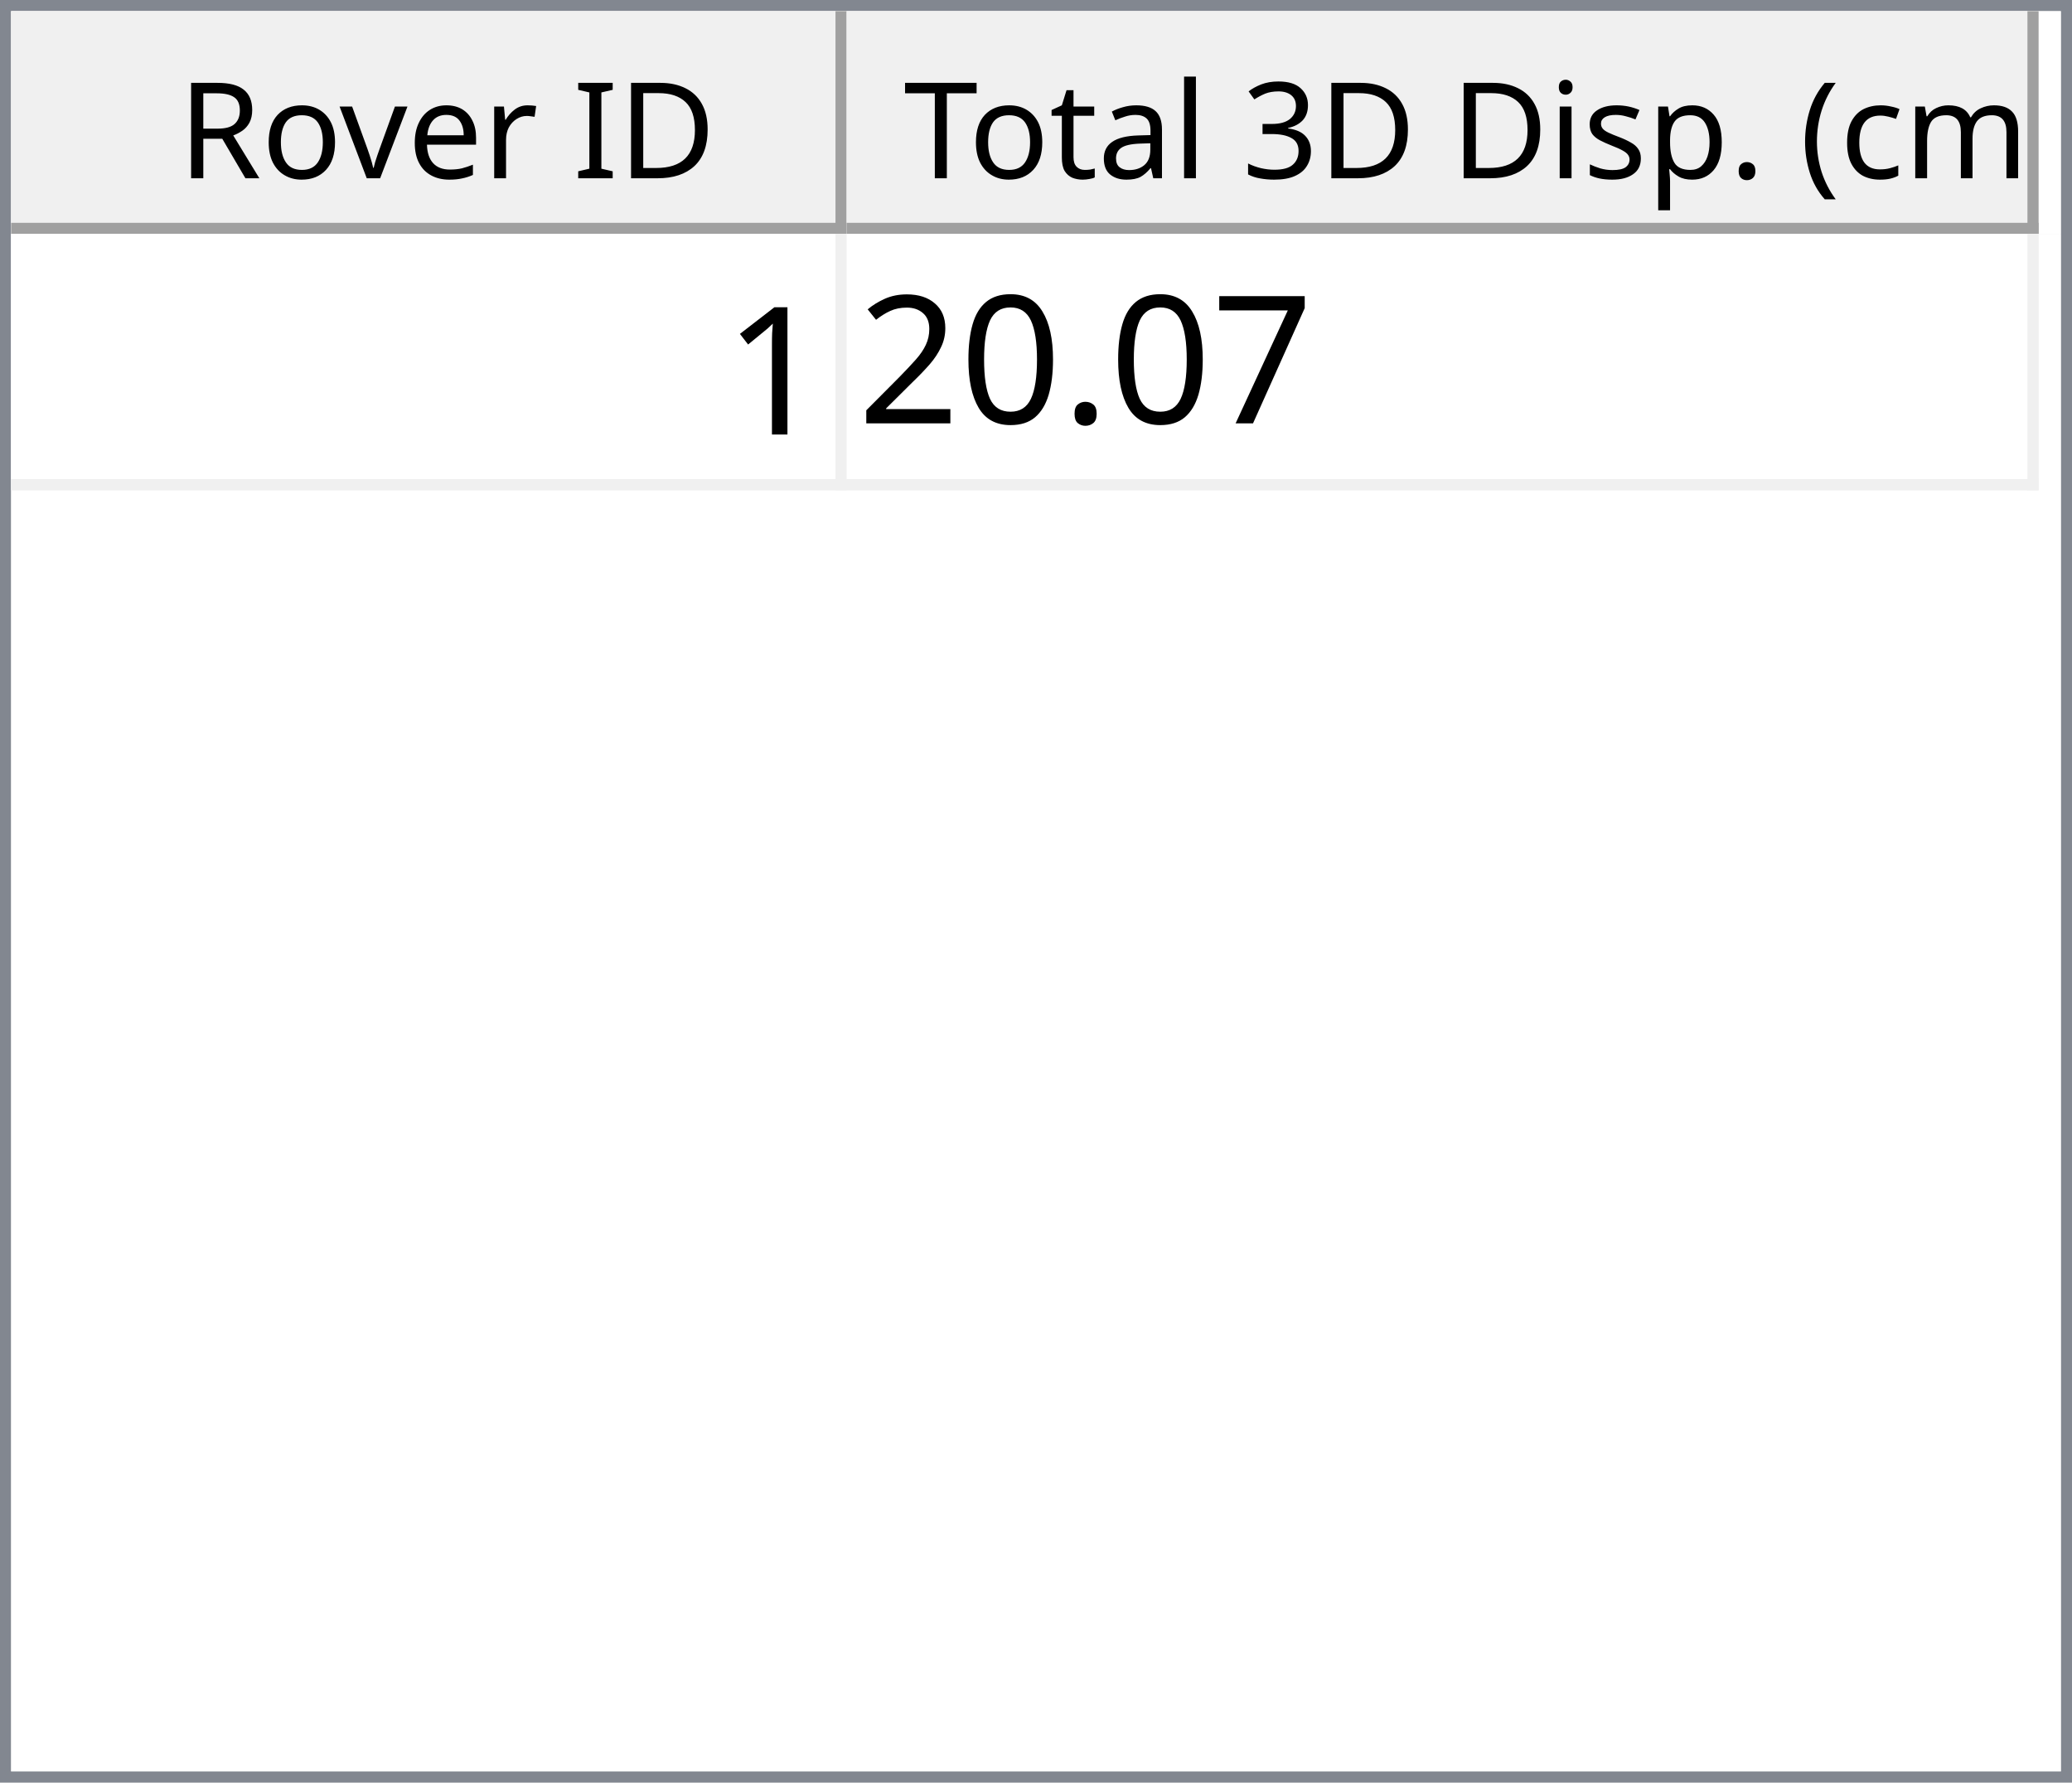
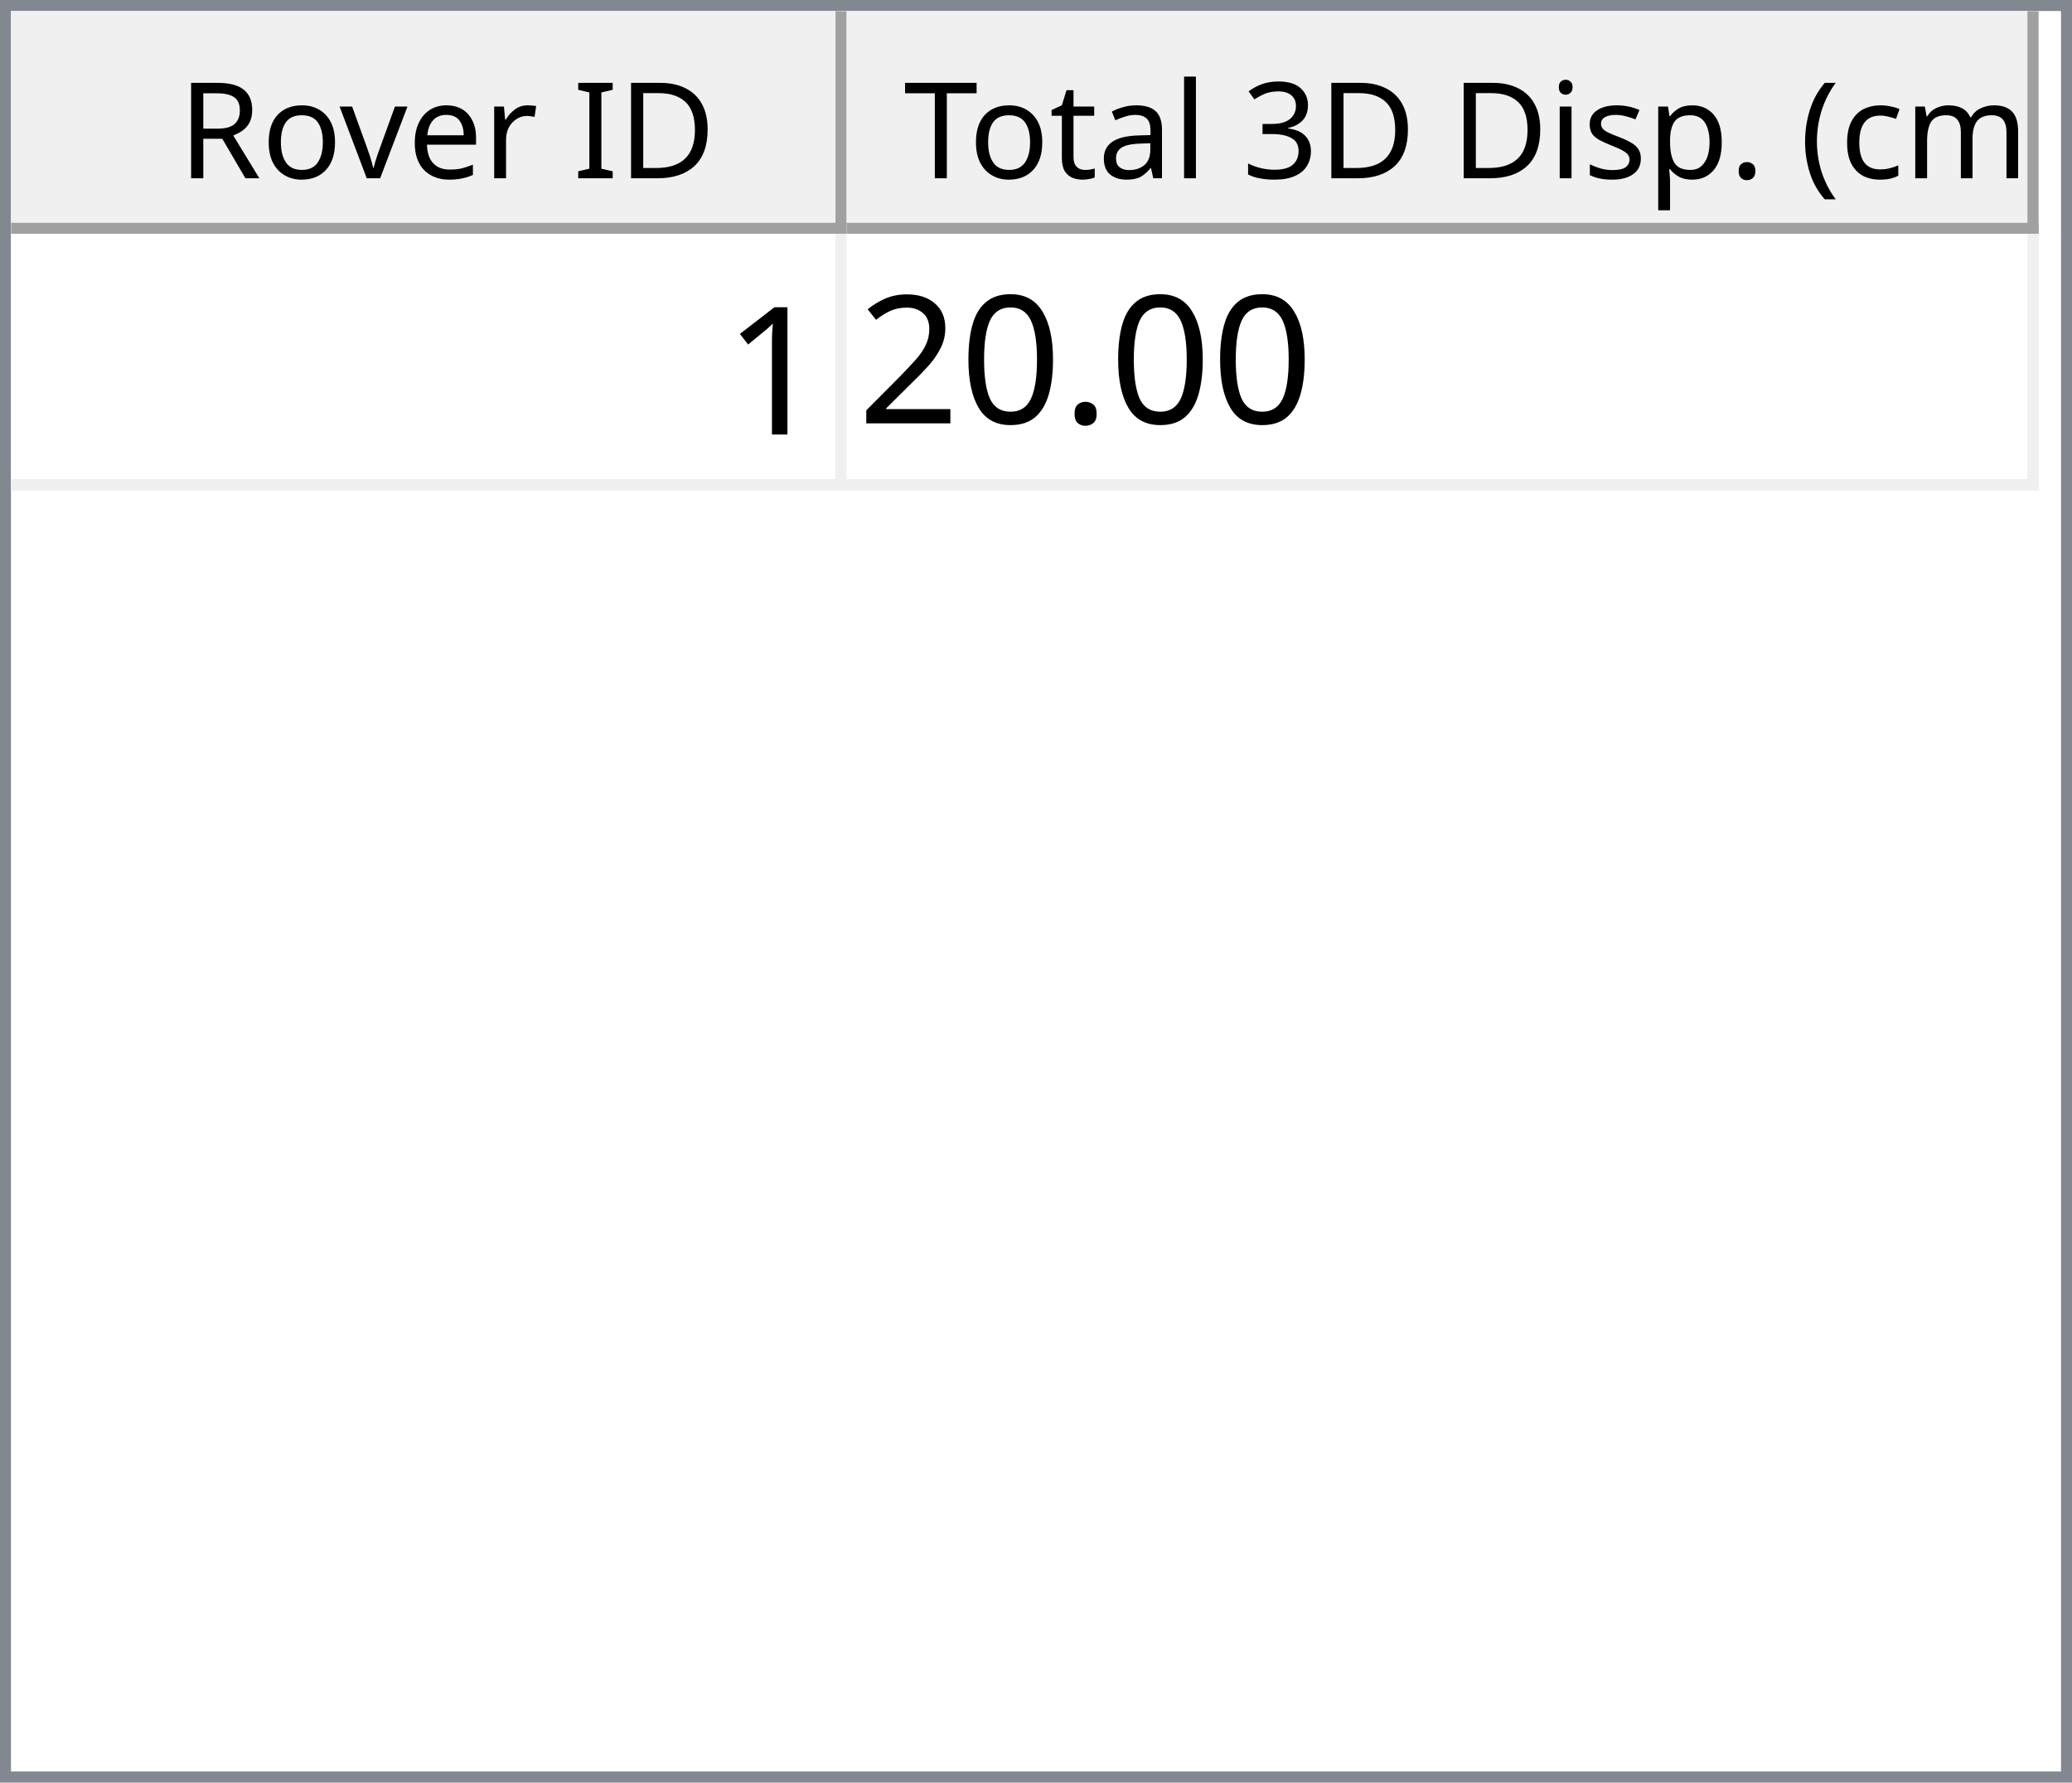
<svg xmlns="http://www.w3.org/2000/svg" style="fill-opacity:1; color-rendering:auto; color-interpolation:auto; text-rendering:auto; stroke:black; stroke-linecap:square; stroke-miterlimit:10; shape-rendering:auto; stroke-opacity:1; fill:black; stroke-dasharray:none; font-weight:normal; stroke-width:1; font-family:'Dialog'; font-style:normal; stroke-linejoin:miter; font-size:12px; stroke-dashoffset:0; image-rendering:auto;" width="186" height="160">
  <defs id="genericDefs" />
  <g>
    <defs id="defs1">
      <clipPath clipPathUnits="userSpaceOnUse" id="clipPath1">
        <path d="M0 0 L186 0 L186 160 L0 160 L0 0 Z" />
      </clipPath>
      <clipPath clipPathUnits="userSpaceOnUse" id="clipPath2">
        <path d="M0 0 L0 160 L186 160 L186 0 Z" />
      </clipPath>
      <clipPath clipPathUnits="userSpaceOnUse" id="clipPath3">
        <path d="M0 0 L0 20 L184 20 L184 0 Z" />
      </clipPath>
      <clipPath clipPathUnits="userSpaceOnUse" id="clipPath4">
        <path d="M0 0 L0 20 L75 20 L75 0 Z" />
      </clipPath>
      <clipPath clipPathUnits="userSpaceOnUse" id="clipPath5">
        <path d="M1 1 L1 19 L74 19 L74 1 Z" />
      </clipPath>
      <clipPath clipPathUnits="userSpaceOnUse" id="clipPath6">
        <path d="M0 0 L0 18 L73 18 L73 0 Z" />
      </clipPath>
      <clipPath clipPathUnits="userSpaceOnUse" id="clipPath7">
        <path d="M-0.5 -0.5 L-0.5 19.5 L74.5 19.5 L74.5 -0.5 Z" />
      </clipPath>
      <clipPath clipPathUnits="userSpaceOnUse" id="clipPath8">
        <path d="M0 0 L0 20 L107 20 L107 0 Z" />
      </clipPath>
      <clipPath clipPathUnits="userSpaceOnUse" id="clipPath9">
        <path d="M1 1 L1 19 L106 19 L106 1 Z" />
      </clipPath>
      <clipPath clipPathUnits="userSpaceOnUse" id="clipPath10">
        <path d="M0 0 L0 18 L105 18 L105 0 Z" />
      </clipPath>
      <clipPath clipPathUnits="userSpaceOnUse" id="clipPath11">
        <path d="M-0.5 -0.5 L-0.5 19.5 L106.5 19.5 L106.5 -0.5 Z" />
      </clipPath>
      <clipPath clipPathUnits="userSpaceOnUse" id="clipPath12">
        <path d="M0 0 L0 138 L184 138 L184 0 Z" />
      </clipPath>
      <clipPath clipPathUnits="userSpaceOnUse" id="clipPath13">
        <path d="M0 0 L0 23 L182 23 L182 0 Z" />
      </clipPath>
      <clipPath clipPathUnits="userSpaceOnUse" id="clipPath14">
        <path d="M-0.5 -0.5 L-0.5 22.5 L181.5 22.5 L181.5 -0.5 Z" />
      </clipPath>
      <clipPath clipPathUnits="userSpaceOnUse" id="clipPath15">
        <path d="M0 0 L0 22 L74 22 L74 0 Z" />
      </clipPath>
      <clipPath clipPathUnits="userSpaceOnUse" id="clipPath16">
        <path d="M0 0 L0 22 L106 22 L106 0 Z" />
      </clipPath>
      <font horiz-adv-x="64.551" id="font1">
        <font-face ascent="107.91" descent="25.098" units-per-em="100" style="font-style:normal; font-family:Segoe UI; font-weight:normal;" />
        <missing-glyph horiz-adv-x="64.551" d="M8.109 0 L8.109 68.266 L56.453 68.266 L56.453 0 L8.109 0 ZM15.328 7.234 L49.219 7.234 L49.219 61.031 L15.328 61.031 L15.328 7.234 Z" />
        <glyph unicode="D" horiz-adv-x="70.117" d="M9.188 0 L9.188 70.016 L28.516 70.016 Q65.531 70.016 65.531 35.891 Q65.531 19.672 55.25 9.836 Q44.969 0 27.734 0 L9.188 0 ZM17.391 62.594 L17.391 7.422 L27.828 7.422 Q41.609 7.422 49.273 14.797 Q56.938 22.172 56.938 35.688 Q56.938 62.594 28.328 62.594 L17.391 62.594 Z" />
        <glyph unicode="I" horiz-adv-x="26.611" d="M17.391 0 L9.188 0 L9.188 70.016 L17.391 70.016 L17.391 0 Z" />
        <glyph unicode=" " horiz-adv-x="27.393" d="" />
        <glyph unicode="r" horiz-adv-x="34.766" d="M34.188 41.891 Q32.078 43.5 28.125 43.5 Q23 43.5 19.555 38.672 Q16.109 33.844 16.109 25.484 L16.109 0 L8.109 0 L8.109 50 L16.109 50 L16.109 39.703 L16.312 39.703 Q18.016 44.969 21.531 47.922 Q25.047 50.875 29.391 50.875 Q32.516 50.875 34.188 50.203 L34.188 41.891 Z" />
        <glyph unicode="e" horiz-adv-x="52.295" d="M48.297 23 L12.984 23 Q13.188 14.656 17.484 10.109 Q21.781 5.562 29.297 5.562 Q37.75 5.562 44.828 11.141 L44.828 3.609 Q38.234 -1.172 27.391 -1.172 Q16.797 -1.172 10.742 5.641 Q4.688 12.453 4.688 24.812 Q4.688 36.469 11.305 43.82 Q17.922 51.172 27.734 51.172 Q37.547 51.172 42.922 44.828 Q48.297 38.484 48.297 27.203 L48.297 23 ZM40.094 29.781 Q40.047 36.719 36.75 40.578 Q33.453 44.438 27.594 44.438 Q21.922 44.438 17.969 40.383 Q14.016 36.328 13.094 29.781 L40.094 29.781 Z" />
        <glyph unicode="v" horiz-adv-x="47.9" d="M47.406 50 L27.484 0 L19.625 0 L0.688 50 L9.469 50 L22.172 13.672 Q23.578 9.672 23.922 6.688 L24.125 6.688 Q24.609 10.453 25.688 13.484 L38.969 50 L47.406 50 Z" />
        <glyph unicode="o" horiz-adv-x="58.594" d="M29 -1.172 Q17.922 -1.172 11.305 5.836 Q4.688 12.844 4.688 24.422 Q4.688 37.016 11.57 44.094 Q18.453 51.172 30.172 51.172 Q41.359 51.172 47.633 44.289 Q53.906 37.406 53.906 25.203 Q53.906 13.234 47.141 6.031 Q40.375 -1.172 29 -1.172 ZM29.594 44.438 Q21.875 44.438 17.383 39.188 Q12.891 33.938 12.891 24.703 Q12.891 15.828 17.43 10.695 Q21.969 5.562 29.594 5.562 Q37.359 5.562 41.531 10.594 Q45.703 15.625 45.703 24.906 Q45.703 34.281 41.531 39.359 Q37.359 44.438 29.594 44.438 Z" />
        <glyph unicode="R" horiz-adv-x="59.814" d="M59.375 0 L49.609 0 L37.891 19.625 Q36.281 22.359 34.766 24.289 Q33.25 26.219 31.664 27.438 Q30.078 28.656 28.25 29.219 Q26.422 29.781 24.125 29.781 L17.391 29.781 L17.391 0 L9.188 0 L9.188 70.016 L30.078 70.016 Q34.672 70.016 38.555 68.867 Q42.438 67.719 45.289 65.375 Q48.141 63.031 49.758 59.547 Q51.375 56.062 51.375 51.375 Q51.375 47.703 50.273 44.656 Q49.172 41.609 47.148 39.211 Q45.125 36.812 42.266 35.133 Q39.406 33.453 35.844 32.516 L35.844 32.328 Q37.594 31.547 38.891 30.547 Q40.188 29.547 41.359 28.18 Q42.531 26.812 43.68 25.078 Q44.828 23.344 46.234 21.047 L59.375 0 ZM17.391 62.594 L17.391 37.203 L28.516 37.203 Q31.594 37.203 34.203 38.133 Q36.812 39.062 38.719 40.797 Q40.625 42.531 41.703 45.047 Q42.781 47.562 42.781 50.688 Q42.781 56.297 39.141 59.445 Q35.5 62.594 28.609 62.594 L17.391 62.594 Z" />
        <glyph unicode=")" horiz-adv-x="30.176" d="M8.297 -15.922 L1.172 -15.922 Q16.406 2.344 16.406 26.812 Q16.406 51.469 1.078 70.016 L8.297 70.016 Q23.531 52.156 23.531 26.703 Q23.531 1.375 8.297 -15.922 Z" />
        <glyph unicode="m" horiz-adv-x="86.133" d="M79.109 0 L71.094 0 L71.094 28.719 Q71.094 37.016 68.531 40.727 Q65.969 44.438 59.906 44.438 Q54.781 44.438 51.195 39.75 Q47.609 35.062 47.609 28.516 L47.609 0 L39.594 0 L39.594 29.688 Q39.594 44.438 28.219 44.438 Q22.953 44.438 19.531 40.016 Q16.109 35.594 16.109 28.516 L16.109 0 L8.109 0 L8.109 50 L16.109 50 L16.109 42.094 L16.312 42.094 Q21.625 51.172 31.844 51.172 Q36.969 51.172 40.773 48.312 Q44.578 45.453 46 40.828 Q51.562 51.172 62.594 51.172 Q79.109 51.172 79.109 30.812 L79.109 0 Z" />
        <glyph unicode="c" horiz-adv-x="46.191" d="M42.188 2.297 Q36.422 -1.172 28.516 -1.172 Q17.828 -1.172 11.258 5.789 Q4.688 12.75 4.688 23.828 Q4.688 36.188 11.766 43.68 Q18.844 51.172 30.672 51.172 Q37.25 51.172 42.281 48.734 L42.281 40.531 Q36.719 44.438 30.375 44.438 Q22.703 44.438 17.797 38.945 Q12.891 33.453 12.891 24.516 Q12.891 15.719 17.508 10.641 Q22.125 5.562 29.891 5.562 Q36.422 5.562 42.188 9.906 L42.188 2.297 Z" />
        <glyph unicode="(" horiz-adv-x="30.176" d="M29.109 -15.922 L21.969 -15.922 Q6.844 1.375 6.844 26.703 Q6.844 52.156 21.969 70.016 L29.203 70.016 Q13.875 51.469 13.875 26.812 Q13.875 2.344 29.109 -15.922 Z" />
        <glyph unicode="." horiz-adv-x="21.68" d="M10.891 -1.078 Q8.641 -1.078 7.055 0.539 Q5.469 2.156 5.469 4.391 Q5.469 6.641 7.055 8.273 Q8.641 9.906 10.891 9.906 Q13.188 9.906 14.797 8.273 Q16.406 6.641 16.406 4.391 Q16.406 2.156 14.797 0.539 Q13.188 -1.078 10.891 -1.078 Z" />
        <glyph unicode="p" horiz-adv-x="58.789" d="M16.312 7.234 L16.109 7.234 L16.109 -23 L8.109 -23 L8.109 50 L16.109 50 L16.109 41.219 L16.312 41.219 Q22.219 51.172 33.594 51.172 Q43.266 51.172 48.688 44.461 Q54.109 37.75 54.109 26.469 Q54.109 13.922 48 6.375 Q41.891 -1.172 31.297 -1.172 Q21.578 -1.172 16.312 7.234 ZM16.109 27.391 L16.109 20.406 Q16.109 14.203 20.141 9.883 Q24.172 5.562 30.375 5.562 Q37.641 5.562 41.773 11.133 Q45.906 16.703 45.906 26.609 Q45.906 34.969 42.047 39.703 Q38.188 44.438 31.594 44.438 Q24.609 44.438 20.359 39.578 Q16.109 34.719 16.109 27.391 Z" />
        <glyph unicode="s" horiz-adv-x="42.432" d="M5.078 1.812 L5.078 10.406 Q11.625 5.562 19.484 5.562 Q30.031 5.562 30.031 12.594 Q30.031 14.594 29.125 15.992 Q28.219 17.391 26.68 18.461 Q25.141 19.531 23.07 20.383 Q21 21.234 18.609 22.172 Q15.281 23.484 12.766 24.828 Q10.25 26.172 8.57 27.859 Q6.891 29.547 6.031 31.695 Q5.172 33.844 5.172 36.719 Q5.172 40.234 6.789 42.945 Q8.406 45.656 11.086 47.484 Q13.766 49.312 17.211 50.242 Q20.656 51.172 24.312 51.172 Q30.812 51.172 35.938 48.922 L35.938 40.828 Q30.422 44.438 23.25 44.438 Q21 44.438 19.195 43.922 Q17.391 43.406 16.094 42.477 Q14.797 41.547 14.086 40.258 Q13.375 38.969 13.375 37.406 Q13.375 35.453 14.086 34.133 Q14.797 32.812 16.164 31.789 Q17.531 30.766 19.484 29.938 Q21.438 29.109 23.922 28.125 Q27.25 26.859 29.883 25.516 Q32.516 24.172 34.375 22.484 Q36.234 20.797 37.234 18.602 Q38.234 16.406 38.234 13.375 Q38.234 9.672 36.602 6.938 Q34.969 4.203 32.234 2.398 Q29.5 0.594 25.93 -0.289 Q22.359 -1.172 18.453 -1.172 Q10.75 -1.172 5.078 1.812 Z" />
        <glyph unicode="i" horiz-adv-x="24.219" d="M12.203 62.703 Q10.062 62.703 8.547 64.164 Q7.031 65.625 7.031 67.875 Q7.031 70.125 8.547 71.609 Q10.062 73.094 12.203 73.094 Q14.406 73.094 15.945 71.609 Q17.484 70.125 17.484 67.875 Q17.484 65.719 15.945 64.211 Q14.406 62.703 12.203 62.703 ZM16.109 0 L8.109 0 L8.109 50 L16.109 50 L16.109 0 Z" />
        <glyph unicode="3" horiz-adv-x="53.906" d="M46.531 19.828 Q46.531 15.094 44.75 11.211 Q42.969 7.328 39.719 4.57 Q36.469 1.812 31.93 0.297 Q27.391 -1.219 21.922 -1.219 Q11.922 -1.219 6 2.594 L6 11.188 Q13.094 5.609 22.219 5.609 Q25.875 5.609 28.828 6.539 Q31.781 7.469 33.906 9.227 Q36.031 10.984 37.18 13.477 Q38.328 15.969 38.328 19.094 Q38.328 32.812 18.797 32.812 L12.984 32.812 L12.984 39.594 L18.5 39.594 Q35.797 39.594 35.797 52.484 Q35.797 64.406 22.609 64.406 Q15.188 64.406 8.688 59.422 L8.688 67.188 Q15.375 71.188 24.609 71.188 Q29 71.188 32.57 69.969 Q36.141 68.75 38.68 66.555 Q41.219 64.359 42.609 61.281 Q44 58.203 44 54.5 Q44 40.672 30.031 36.719 L30.031 36.531 Q33.594 36.141 36.625 34.797 Q39.656 33.453 41.852 31.305 Q44.047 29.156 45.289 26.25 Q46.531 23.344 46.531 19.828 Z" />
        <glyph unicode="l" horiz-adv-x="24.219" d="M16.109 0 L8.109 0 L8.109 74.031 L16.109 74.031 L16.109 0 Z" />
        <glyph unicode="a" horiz-adv-x="50.879" d="M43.891 0 L35.891 0 L35.891 7.812 L35.688 7.812 Q30.469 -1.172 20.312 -1.172 Q12.844 -1.172 8.617 2.781 Q4.391 6.734 4.391 13.281 Q4.391 27.297 20.906 29.594 L35.891 31.688 Q35.891 44.438 25.594 44.438 Q16.547 44.438 9.281 38.281 L9.281 46.484 Q16.656 51.172 26.266 51.172 Q43.891 51.172 43.891 32.516 L43.891 0 ZM35.891 25.297 L23.828 23.641 Q18.266 22.859 15.43 20.875 Q12.594 18.891 12.594 13.875 Q12.594 10.203 15.211 7.883 Q17.828 5.562 22.172 5.562 Q28.125 5.562 32.008 9.742 Q35.891 13.922 35.891 20.312 L35.891 25.297 Z" />
        <glyph unicode="t" horiz-adv-x="33.887" d="M31.297 0.484 Q28.469 -1.078 23.828 -1.078 Q10.688 -1.078 10.688 13.578 L10.688 43.172 L2.094 43.172 L2.094 50 L10.688 50 L10.688 62.203 L18.703 64.797 L18.703 50 L31.297 50 L31.297 43.172 L18.703 43.172 L18.703 14.984 Q18.703 9.969 20.414 7.82 Q22.125 5.672 26.078 5.672 Q29.109 5.672 31.297 7.328 L31.297 0.484 Z" />
        <glyph unicode="T" horiz-adv-x="52.393" d="M50.594 62.594 L30.375 62.594 L30.375 0 L22.172 0 L22.172 62.594 L2 62.594 L2 70.016 L50.594 70.016 L50.594 62.594 Z" />
      </font>
      <font horiz-adv-x="75.0" id="font2">
        <font-face ascent="100.537" descent="21.973" units-per-em="100" style="font-style:normal; font-family:sans-serif; font-weight:normal;" />
        <missing-glyph horiz-adv-x="75.0" d="M12.5 0 L12.5 62.5 L62.5 62.5 L62.5 0 L12.5 0 ZM14.062 1.562 L60.938 1.562 L60.938 60.938 L14.062 60.938 L14.062 1.562 Z" />
        <glyph unicode="1" horiz-adv-x="55.615" d="M37.25 0 L28.469 0 L28.469 56 Q25.297 52.984 20.141 49.953 Q14.984 46.922 10.891 45.406 L10.891 53.906 Q18.266 57.375 23.781 62.305 Q29.297 67.234 31.594 71.875 L37.25 71.875 L37.25 0 Z" />
-         <glyph unicode="7" horiz-adv-x="55.615" d="M4.734 62.203 L4.734 70.656 L51.078 70.656 L51.078 63.812 Q44.234 56.547 37.523 44.484 Q30.812 32.422 27.156 19.672 Q24.516 10.688 23.781 0 L14.75 0 Q14.891 8.453 18.062 20.414 Q21.234 32.375 27.172 43.484 Q33.109 54.594 39.797 62.203 L4.734 62.203 Z" />
        <glyph unicode="." horiz-adv-x="27.783" d="M9.078 0 L9.078 10.016 L19.094 10.016 L19.094 0 L9.078 0 Z" />
        <glyph unicode="0" horiz-adv-x="55.615" d="M4.156 35.297 Q4.156 48 6.766 55.742 Q9.375 63.484 14.523 67.68 Q19.672 71.875 27.484 71.875 Q33.25 71.875 37.594 69.555 Q41.938 67.234 44.773 62.867 Q47.609 58.5 49.219 52.227 Q50.828 45.953 50.828 35.297 Q50.828 22.703 48.242 14.969 Q45.656 7.234 40.508 3.008 Q35.359 -1.219 27.484 -1.219 Q17.141 -1.219 11.234 6.203 Q4.156 15.141 4.156 35.297 ZM13.188 35.297 Q13.188 17.672 17.312 11.836 Q21.438 6 27.484 6 Q33.547 6 37.672 11.859 Q41.797 17.719 41.797 35.297 Q41.797 52.984 37.672 58.789 Q33.547 64.594 27.391 64.594 Q21.344 64.594 17.719 59.469 Q13.188 52.938 13.188 35.297 Z" />
        <glyph unicode="2" horiz-adv-x="55.615" d="M50.344 8.453 L50.344 0 L3.031 0 Q2.938 3.172 4.047 6.109 Q5.859 10.938 9.836 15.625 Q13.812 20.312 21.344 26.469 Q33.016 36.031 37.117 41.625 Q41.219 47.219 41.219 52.203 Q41.219 57.422 37.477 61.008 Q33.734 64.594 27.734 64.594 Q21.391 64.594 17.578 60.789 Q13.766 56.984 13.719 50.25 L4.688 51.172 Q5.609 61.281 11.664 66.578 Q17.719 71.875 27.938 71.875 Q38.234 71.875 44.242 66.164 Q50.25 60.453 50.25 52 Q50.25 47.703 48.492 43.555 Q46.734 39.406 42.656 34.812 Q38.578 30.219 29.109 22.219 Q21.188 15.578 18.945 13.211 Q16.703 10.844 15.234 8.453 L50.344 8.453 Z" />
      </font>
    </defs>
    <g style="fill:white; stroke:white;">
      <rect x="0" y="0" width="186" style="clip-path:url(#clipPath1); stroke:none;" height="160" />
    </g>
    <g style="fill:white; text-rendering:optimizeSpeed; color-rendering:optimizeSpeed; image-rendering:optimizeSpeed; shape-rendering:crispEdges; stroke:white; color-interpolation:sRGB;">
      <rect x="0" width="186" height="160" y="0" style="stroke:none;" />
      <path style="stroke:none;" d="M0 160 L186 160 L186 0 L0 0 Z" />
    </g>
    <g style="fill:rgb(240,240,240); font-family:'Segoe UI'; stroke:rgb(240,240,240);">
      <rect x="0" y="0" width="186" style="clip-path:url(#clipPath2); stroke:none;" height="160" />
    </g>
    <g style="fill:rgb(130,135,144); font-family:'Segoe UI'; stroke:rgb(130,135,144);">
      <path d="M0 0 L186 0 L186 160 L0 160 L0 0 ZM1 1 L185 1 L185 159 L1 159 L1 1 Z" style="fill-rule:evenodd; clip-path:url(#clipPath2); stroke:none;" />
    </g>
    <g style="fill:white; font-family:'Segoe UI'; stroke:white;" transform="translate(1,1)">
      <rect x="0" y="0" width="184" style="clip-path:url(#clipPath3); stroke:none;" height="20" />
    </g>
    <g style="fill:rgb(240,240,240); font-family:'Segoe UI'; stroke:rgb(240,240,240);" transform="translate(1,1)">
      <rect x="0" y="0" width="75" style="clip-path:url(#clipPath4); stroke:none;" height="20" />
    </g>
    <g style="font-family:'Segoe UI';" transform="translate(2,2)">
      <text x="14" xml:space="preserve" y="14" style="clip-path:url(#clipPath6); stroke:none;">Rover ID</text>
    </g>
    <g style="fill:rgb(160,160,160); font-family:'Segoe UI'; stroke:rgb(160,160,160); stroke-linejoin:bevel;" transform="translate(1.5,1.5)">
      <line x1="74" x2="74" y1="0" style="fill:none; clip-path:url(#clipPath7);" y2="19" />
    </g>
    <g style="fill:rgb(160,160,160); font-family:'Segoe UI'; stroke:rgb(160,160,160); stroke-linejoin:bevel;" transform="matrix(1,0,0,1,1,1) translate(0.5,0.5)">
      <line x1="0" x2="74" y1="19" style="fill:none; clip-path:url(#clipPath7);" y2="19" />
    </g>
    <g style="fill:rgb(240,240,240); font-family:'Segoe UI'; stroke:rgb(240,240,240);" transform="translate(76,1)">
      <rect x="0" y="0" width="107" style="clip-path:url(#clipPath8); stroke:none;" height="20" />
    </g>
    <g style="font-family:'Segoe UI';" transform="translate(77,2)">
      <text x="1" xml:space="preserve" y="14" style="clip-path:url(#clipPath10); stroke:none;"> Total 3D Disp. (cm)</text>
    </g>
    <g style="fill:rgb(160,160,160); font-family:'Segoe UI'; stroke:rgb(160,160,160); stroke-linejoin:bevel;" transform="translate(76.5,1.5)">
      <line x1="106" x2="106" y1="0" style="fill:none; clip-path:url(#clipPath11);" y2="19" />
    </g>
    <g style="fill:rgb(160,160,160); font-family:'Segoe UI'; stroke:rgb(160,160,160); stroke-linejoin:bevel;" transform="matrix(1,0,0,1,76,1) translate(0.5,0.5)">
      <line x1="0" x2="106" y1="19" style="fill:none; clip-path:url(#clipPath11);" y2="19" />
    </g>
    <g style="fill:white; font-family:'Segoe UI'; stroke:white;" transform="translate(1,21)">
      <rect x="0" y="0" width="184" style="clip-path:url(#clipPath12); stroke:none;" height="138" />
    </g>
    <g style="fill:rgb(240,240,240); font-size:16px; font-family:sans-serif; stroke:rgb(240,240,240);" transform="translate(1,21)">
      <rect x="0" y="0" width="182" style="clip-path:url(#clipPath13); stroke:none;" height="23" />
      <line transform="translate(0.5,0.5)" x1="0" x2="181" y1="22" style="clip-path:url(#clipPath14); fill:none; stroke-linejoin:bevel;" y2="22" />
    </g>
    <g transform="matrix(1,0,0,1,1,21) translate(0.5,0.5)" style="fill:rgb(240,240,240); font-size:16px; font-family:sans-serif; stroke:rgb(240,240,240); stroke-linejoin:bevel;">
      <line x1="74" x2="74" y1="0" style="fill:none; clip-path:url(#clipPath14);" y2="22" />
    </g>
    <g transform="matrix(1,0,0,1,1,21) translate(0.5,0.5)" style="fill:rgb(240,240,240); font-size:16px; font-family:sans-serif; stroke:rgb(240,240,240); stroke-linejoin:bevel;">
      <line x1="181" x2="181" y1="0" style="fill:none; clip-path:url(#clipPath14);" y2="22" />
    </g>
    <g style="fill:white; font-size:16px; font-family:sans-serif; stroke:white;" transform="matrix(1,0,0,1,1,21)">
      <rect x="0" y="0" width="74" style="clip-path:url(#clipPath15); stroke:none;" height="22" />
      <text x="64" y="18" style="fill:black; clip-path:url(#clipPath15); stroke:none;" xml:space="preserve">1</text>
    </g>
    <g style="fill:white; font-size:16px; font-family:sans-serif; stroke:white;" transform="matrix(1,0,0,1,1,21) translate(75,0)">
      <rect x="0" y="0" width="106" style="clip-path:url(#clipPath16); stroke:none;" height="22" />
-       <text x="1" y="17" style="fill:black; clip-path:url(#clipPath16); stroke:none;" xml:space="preserve">20.07</text>
+       <text x="1" y="17" style="fill:black; clip-path:url(#clipPath16); stroke:none;" xml:space="preserve">20.00</text>
    </g>
  </g>
</svg>
